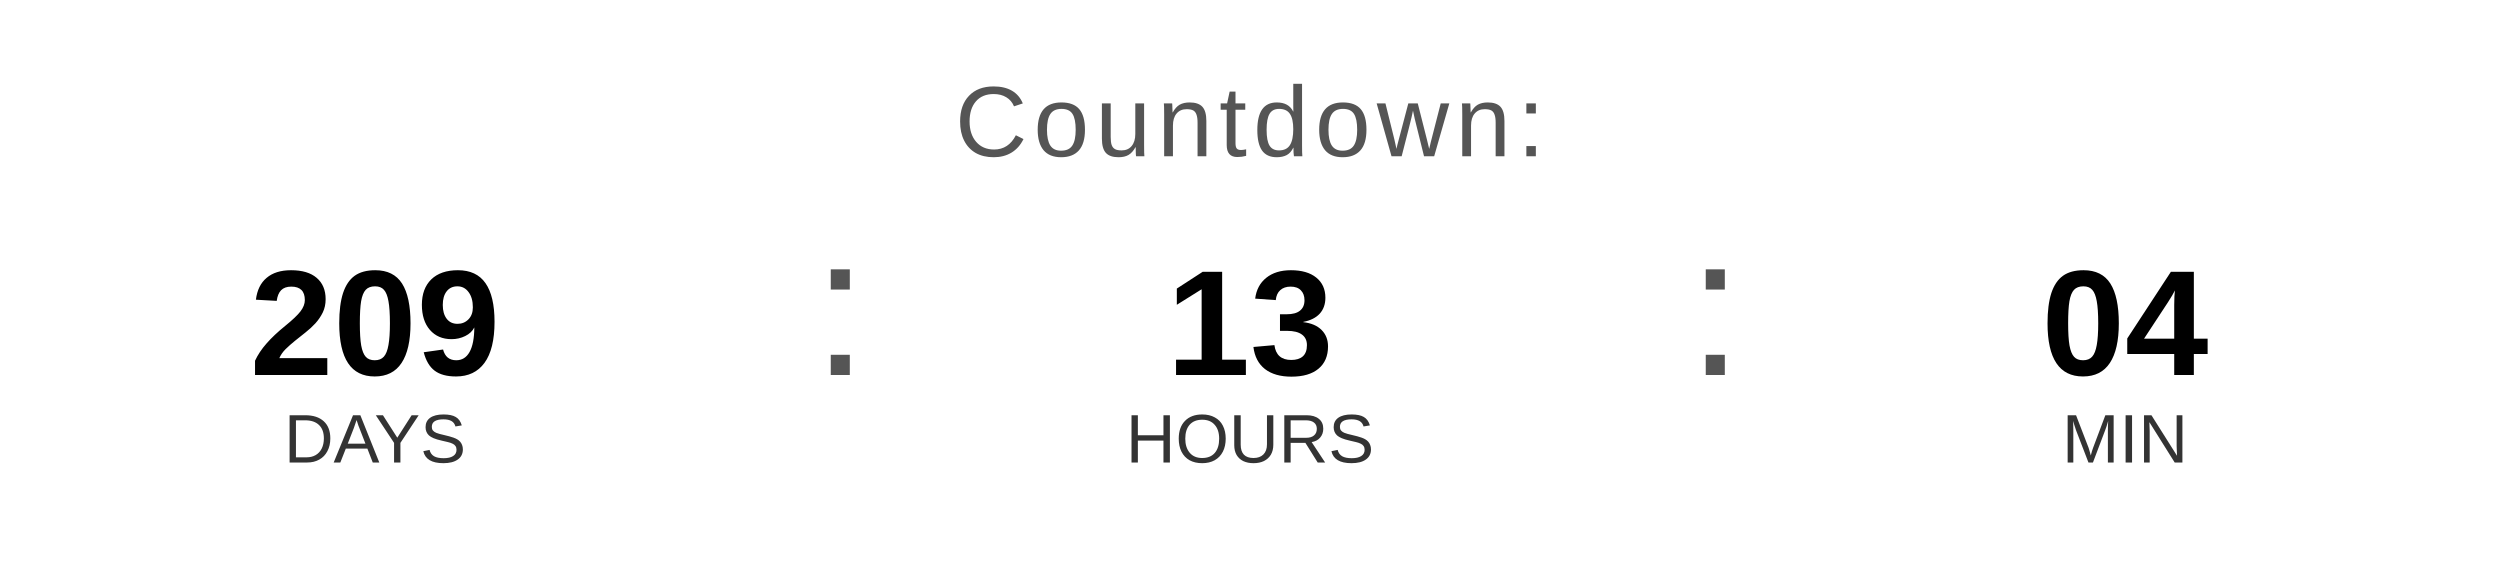
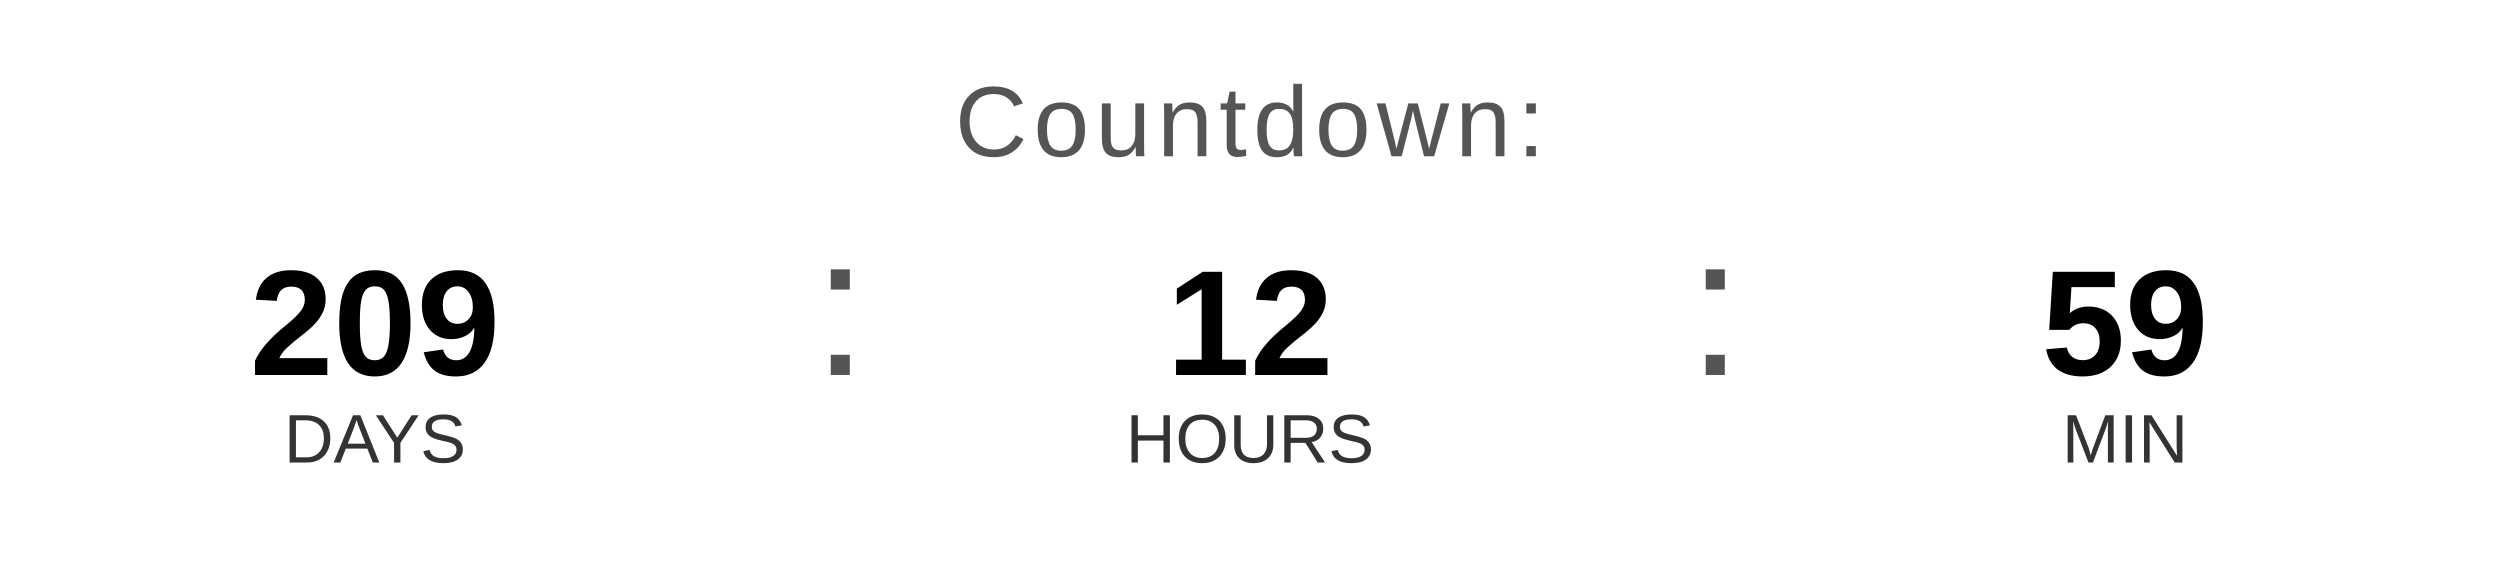
<svg xmlns="http://www.w3.org/2000/svg" width="400" height="90" viewBox="0 0 400 90">
  <text x="200" y="25" font-family="Arial, Helvetica, sans-serif" font-size="16" fill="#555555" text-anchor="middle" letter-spacing="1">
    Countdown:
  </text>
  <text x="60" y="60" font-family="Arial, Helvetica, sans-serif" font-size="24" font-weight="bold" fill="#000000" text-anchor="middle">209</text>
  <text x="60" y="74" font-family="Arial, Helvetica, sans-serif" font-size="11" fill="#333333" text-anchor="middle">DAYS</text>
  <text x="130" y="60" font-family="Arial, sans-serif" font-size="32" fill="#555555">:</text>
-   <text x="200" y="60" font-family="Arial, Helvetica, sans-serif" font-size="24" font-weight="bold" fill="#000000" text-anchor="middle">13</text>
+   <text x="200" y="60" font-family="Arial, Helvetica, sans-serif" font-size="24" font-weight="bold" fill="#000000" text-anchor="middle">12</text>
  <text x="200" y="74" font-family="Arial, Helvetica, sans-serif" font-size="11" fill="#333333" text-anchor="middle">HOURS</text>
  <text x="270" y="60" font-family="Arial, sans-serif" font-size="32" fill="#555555">:</text>
-   <text x="340" y="60" font-family="Arial, Helvetica, sans-serif" font-size="24" font-weight="bold" fill="#000000" text-anchor="middle">04</text>
+   <text x="340" y="60" font-family="Arial, Helvetica, sans-serif" font-size="24" font-weight="bold" fill="#000000" text-anchor="middle">59</text>
  <text x="340" y="74" font-family="Arial, Helvetica, sans-serif" font-size="11" fill="#333333" text-anchor="middle">MIN</text>
</svg>
